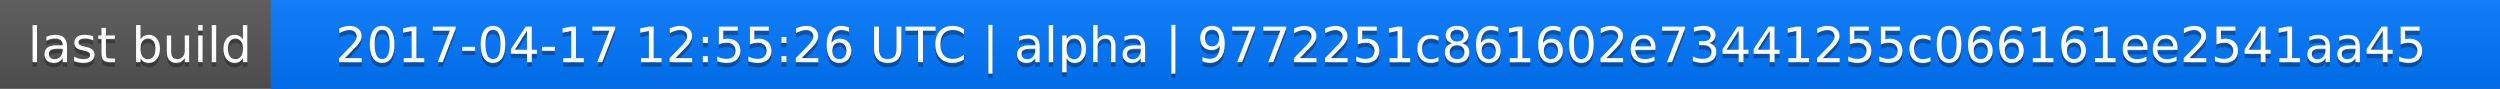
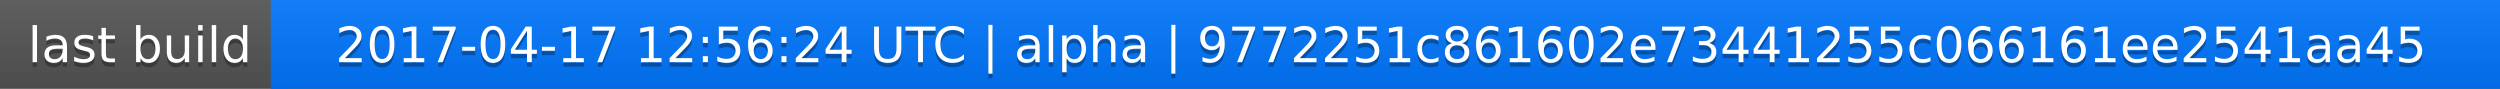
<svg xmlns="http://www.w3.org/2000/svg" width="563" height="20">
  <linearGradient id="a" x2="0" y2="100%">
    <stop offset="0" stop-color="#bbb" stop-opacity=".1" />
    <stop offset="1" stop-opacity=".1" />
  </linearGradient>
  <rect rx="0" width="563" height="20" fill="#555" />
  <rect rx="0" x="61" width="502" height="20" fill="#07f" />
  <path fill="#07f" d="M61 0h4v20h-4z" />
  <rect rx="0" width="563" height="20" fill="url(#a)" />
  <g fill="#fff" text-anchor="middle" font-family="DejaVu Sans,Verdana,Geneva,sans-serif" font-size="11">
    <text x="31.5" y="15" fill="#010101" fill-opacity=".3">last build</text>
    <text x="31.5" y="14">last build</text>
-     <text x="311" y="15" fill="#010101" fill-opacity=".3">2017-04-17 12:55:26 UTC | alpha | 9772251c861602e73441255c066161ee2541aa45</text>
-     <text x="311" y="14">2017-04-17 12:55:26 UTC | alpha | 9772251c861602e73441255c066161ee2541aa45</text>
+     <text x="311" y="15" fill="#010101" fill-opacity=".3">2017-04-17 12:56:24 UTC | alpha | 9772251c861602e73441255c066161ee2541aa45</text>
+     <text x="311" y="14">2017-04-17 12:56:24 UTC | alpha | 9772251c861602e73441255c066161ee2541aa45</text>
  </g>
</svg>
